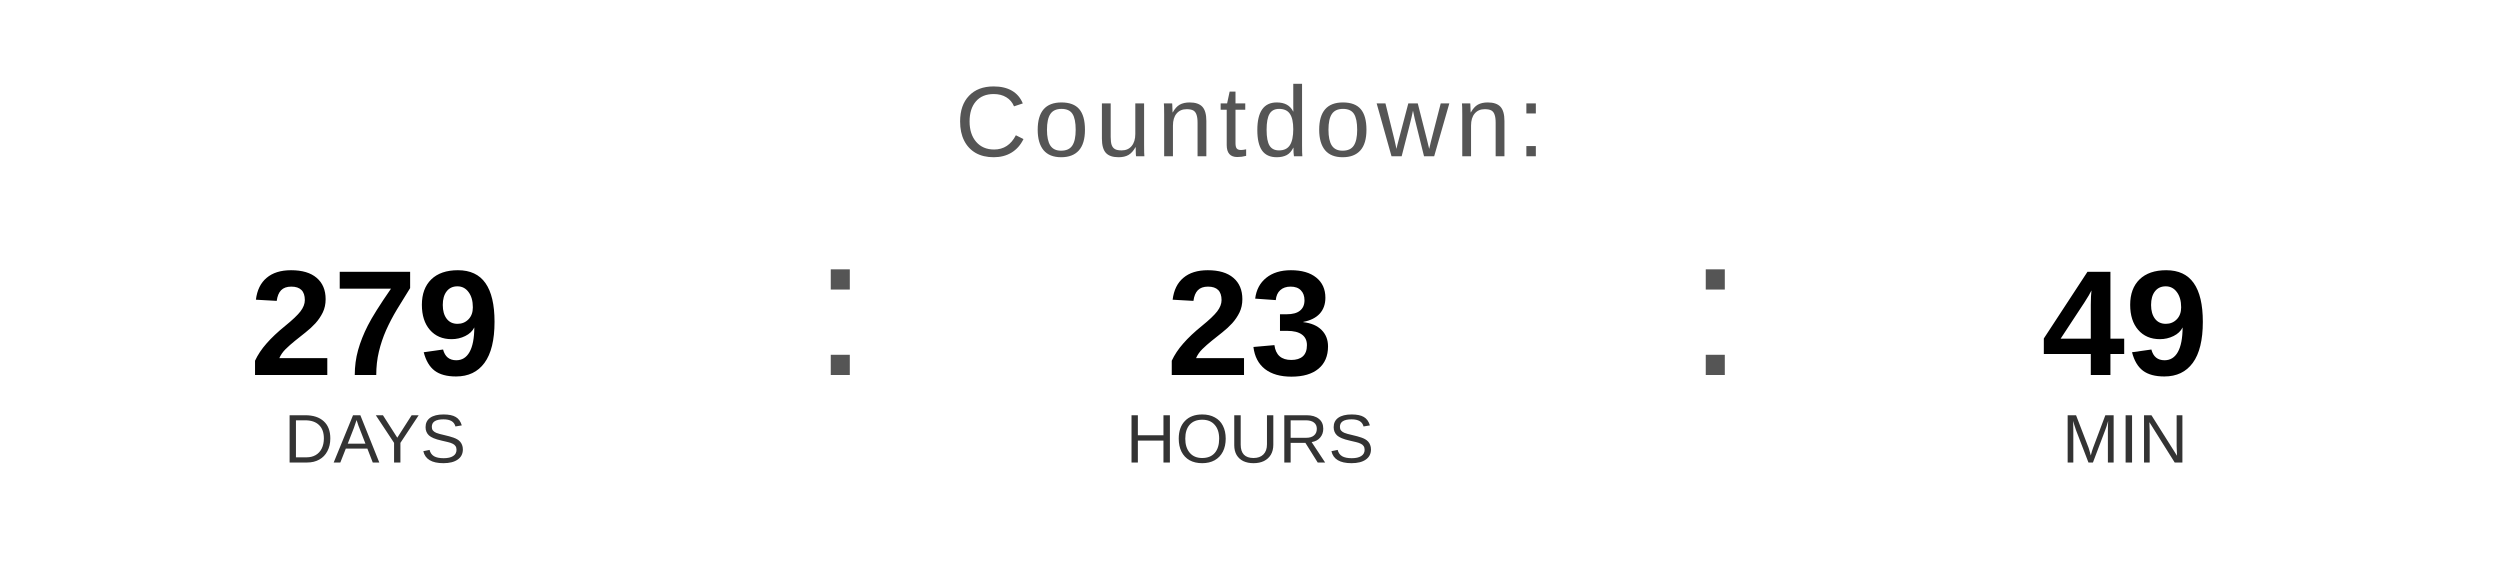
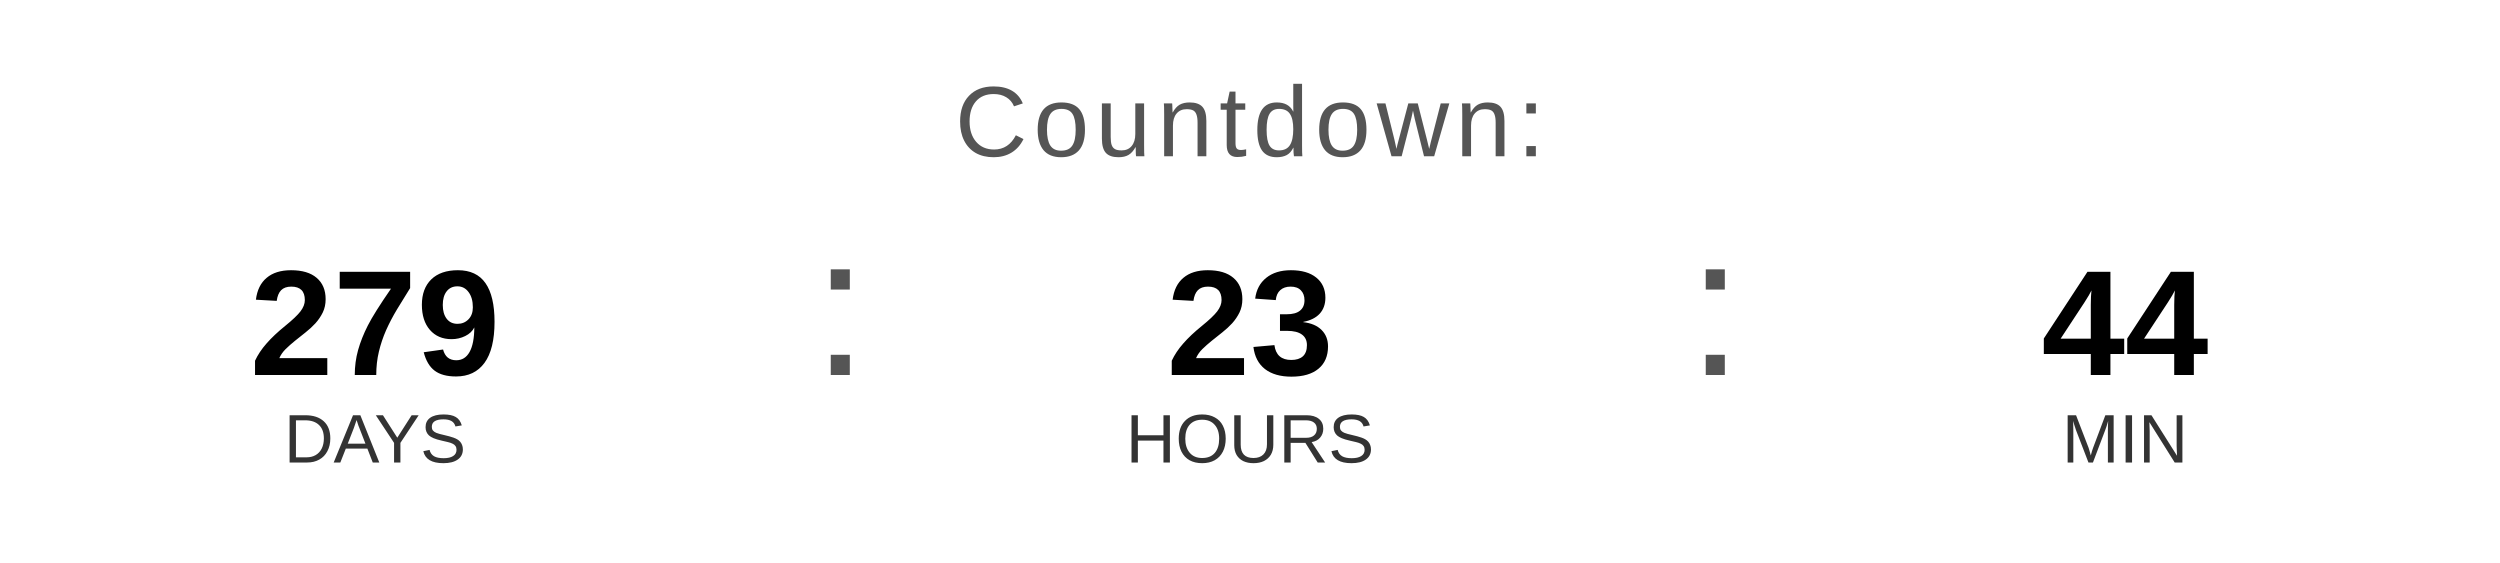
<svg xmlns="http://www.w3.org/2000/svg" width="400" height="90" viewBox="0 0 400 90">
  <text x="200" y="25" font-family="Arial, Helvetica, sans-serif" font-size="16" fill="#555555" text-anchor="middle" letter-spacing="1">
    Countdown:
  </text>
  <text x="60" y="60" font-family="Arial, Helvetica, sans-serif" font-size="24" font-weight="bold" fill="#000000" text-anchor="middle">279</text>
  <text x="60" y="74" font-family="Arial, Helvetica, sans-serif" font-size="11" fill="#333333" text-anchor="middle">DAYS</text>
  <text x="130" y="60" font-family="Arial, sans-serif" font-size="32" fill="#555555">:</text>
  <text x="200" y="60" font-family="Arial, Helvetica, sans-serif" font-size="24" font-weight="bold" fill="#000000" text-anchor="middle">23</text>
  <text x="200" y="74" font-family="Arial, Helvetica, sans-serif" font-size="11" fill="#333333" text-anchor="middle">HOURS</text>
  <text x="270" y="60" font-family="Arial, sans-serif" font-size="32" fill="#555555">:</text>
-   <text x="340" y="60" font-family="Arial, Helvetica, sans-serif" font-size="24" font-weight="bold" fill="#000000" text-anchor="middle">49</text>
+   <text x="340" y="60" font-family="Arial, Helvetica, sans-serif" font-size="24" font-weight="bold" fill="#000000" text-anchor="middle">44</text>
  <text x="340" y="74" font-family="Arial, Helvetica, sans-serif" font-size="11" fill="#333333" text-anchor="middle">MIN</text>
</svg>
